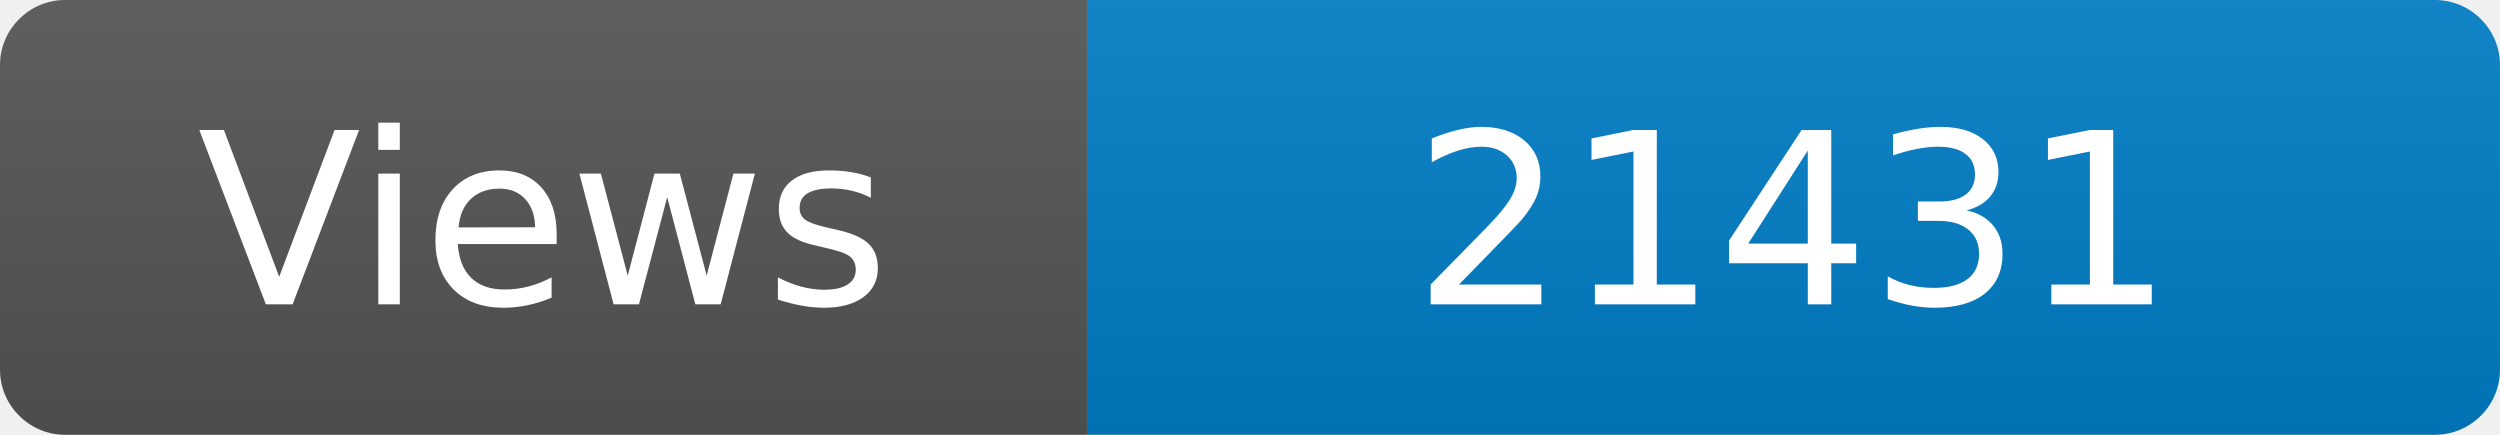
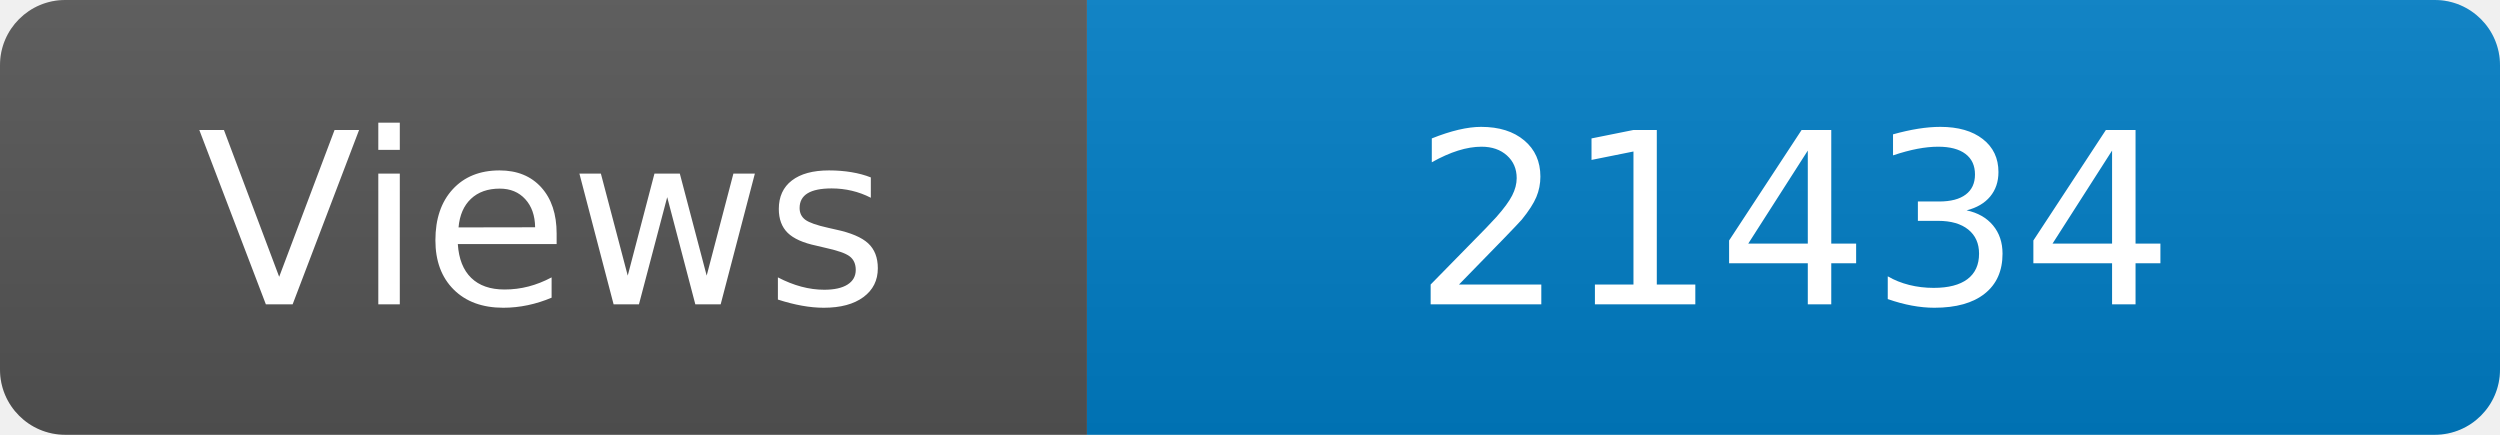
<svg xmlns="http://www.w3.org/2000/svg" width="115" height="20" role="img" aria-label="Maintained?: yes">
  <linearGradient id="s" x2="0" y2="100%">
    <stop offset="0" stop-color="#bbb" stop-opacity=".1" />
    <stop offset="1" stop-opacity=".1" />
  </linearGradient>
  <clipPath id="r">
    <rect width="115" height="20" rx="3" fill="#fff" />
  </clipPath>
  <g clip-path="url(#r)">
    <rect width="50" height="20" fill="#555" />
    <rect x="50" width="160" height="20" fill="#007ec6" />
    <rect width="115" height="20" fill="url(#s)" />
  </g>
  <g fill="#fff" text-anchor="middle" font-family="Verdana,Geneva,DejaVu Sans,sans-serif" font-size="110">
    <text x="250" y="140" transform="scale(.1)" fill="#fff">Views</text>
-     <text x="825" y="140" transform="scale(.1)" fill="#fff">21431</text>
+     <text x="825" y="140" transform="scale(.1)" fill="#fff">21434</text>
  </g>
</svg>
